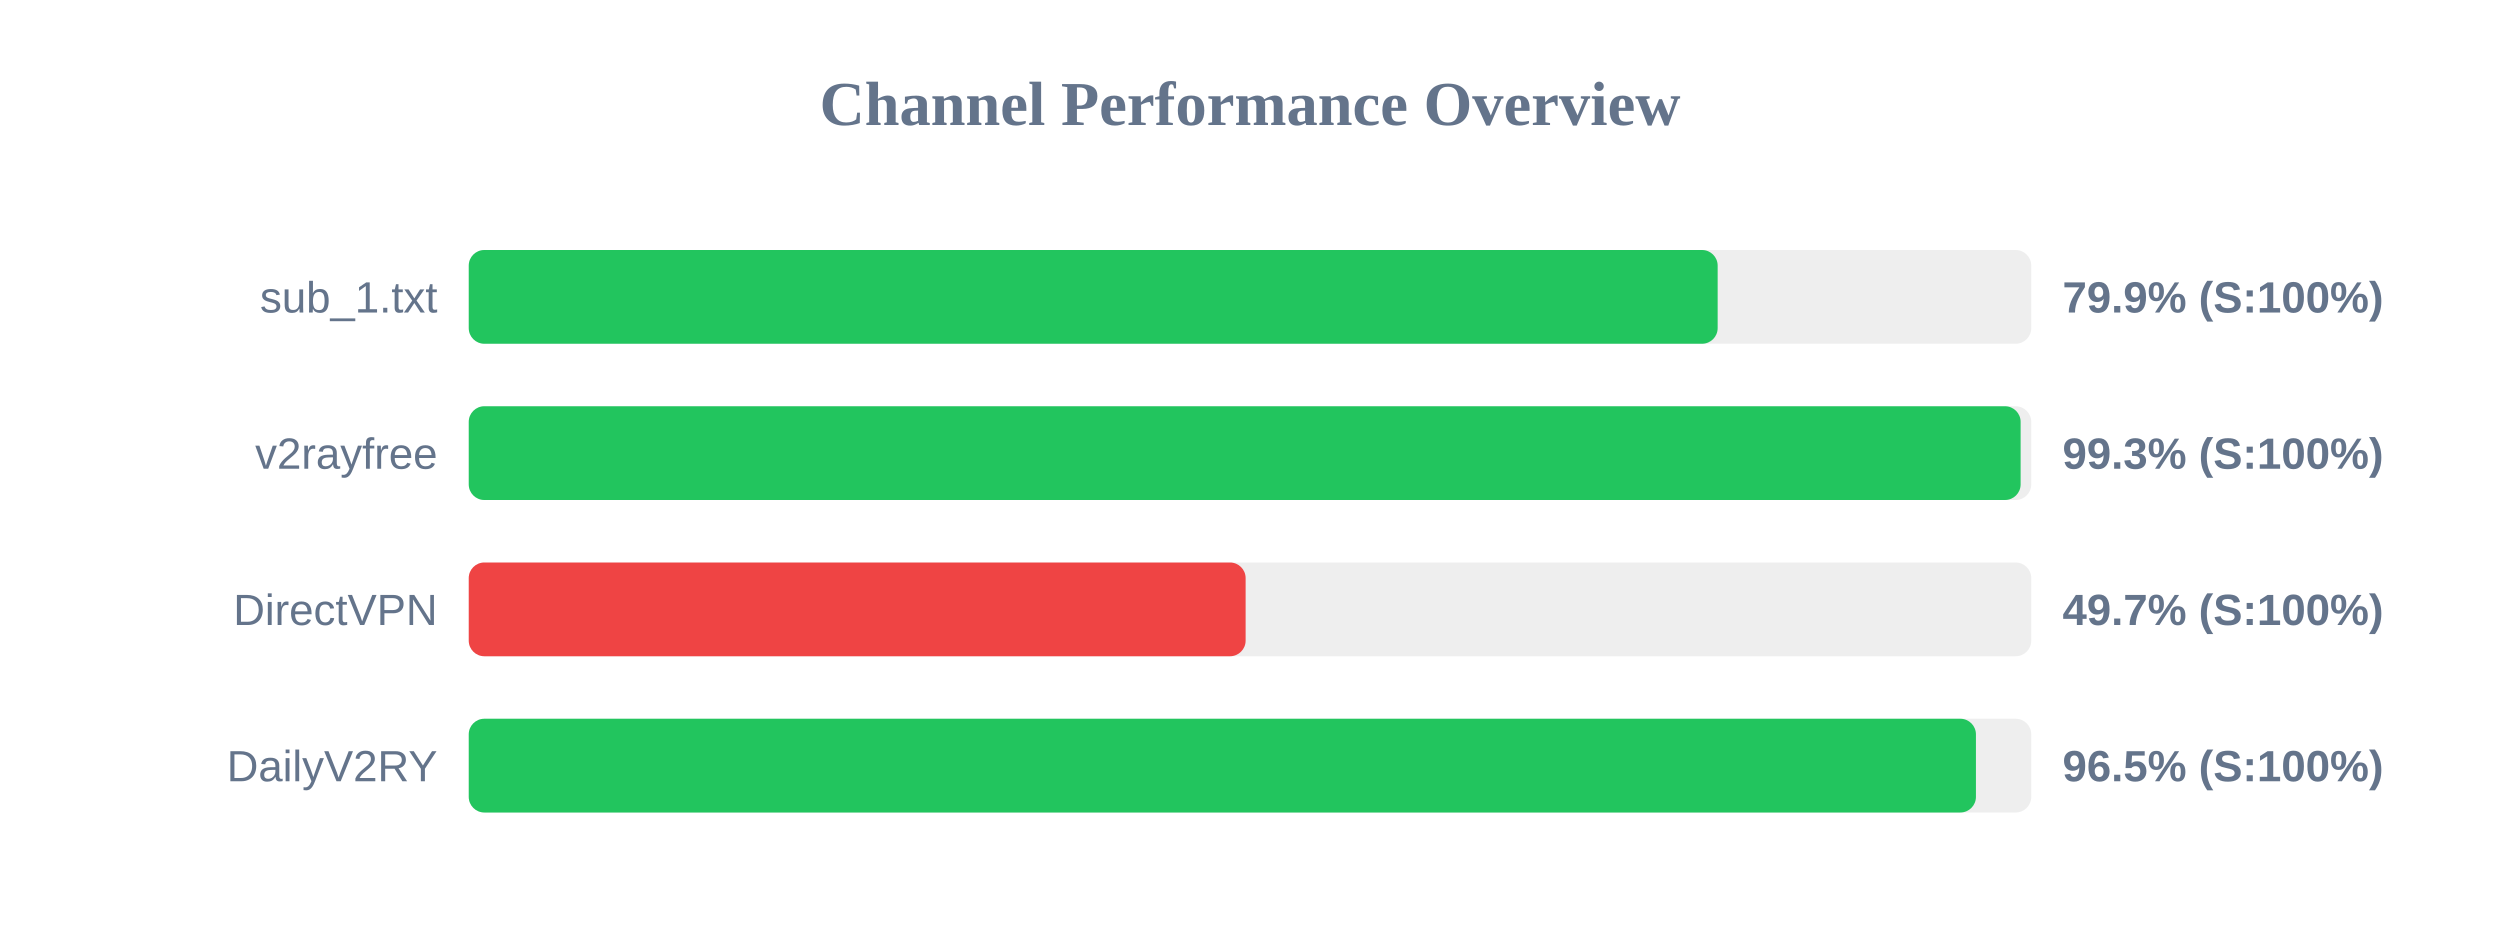
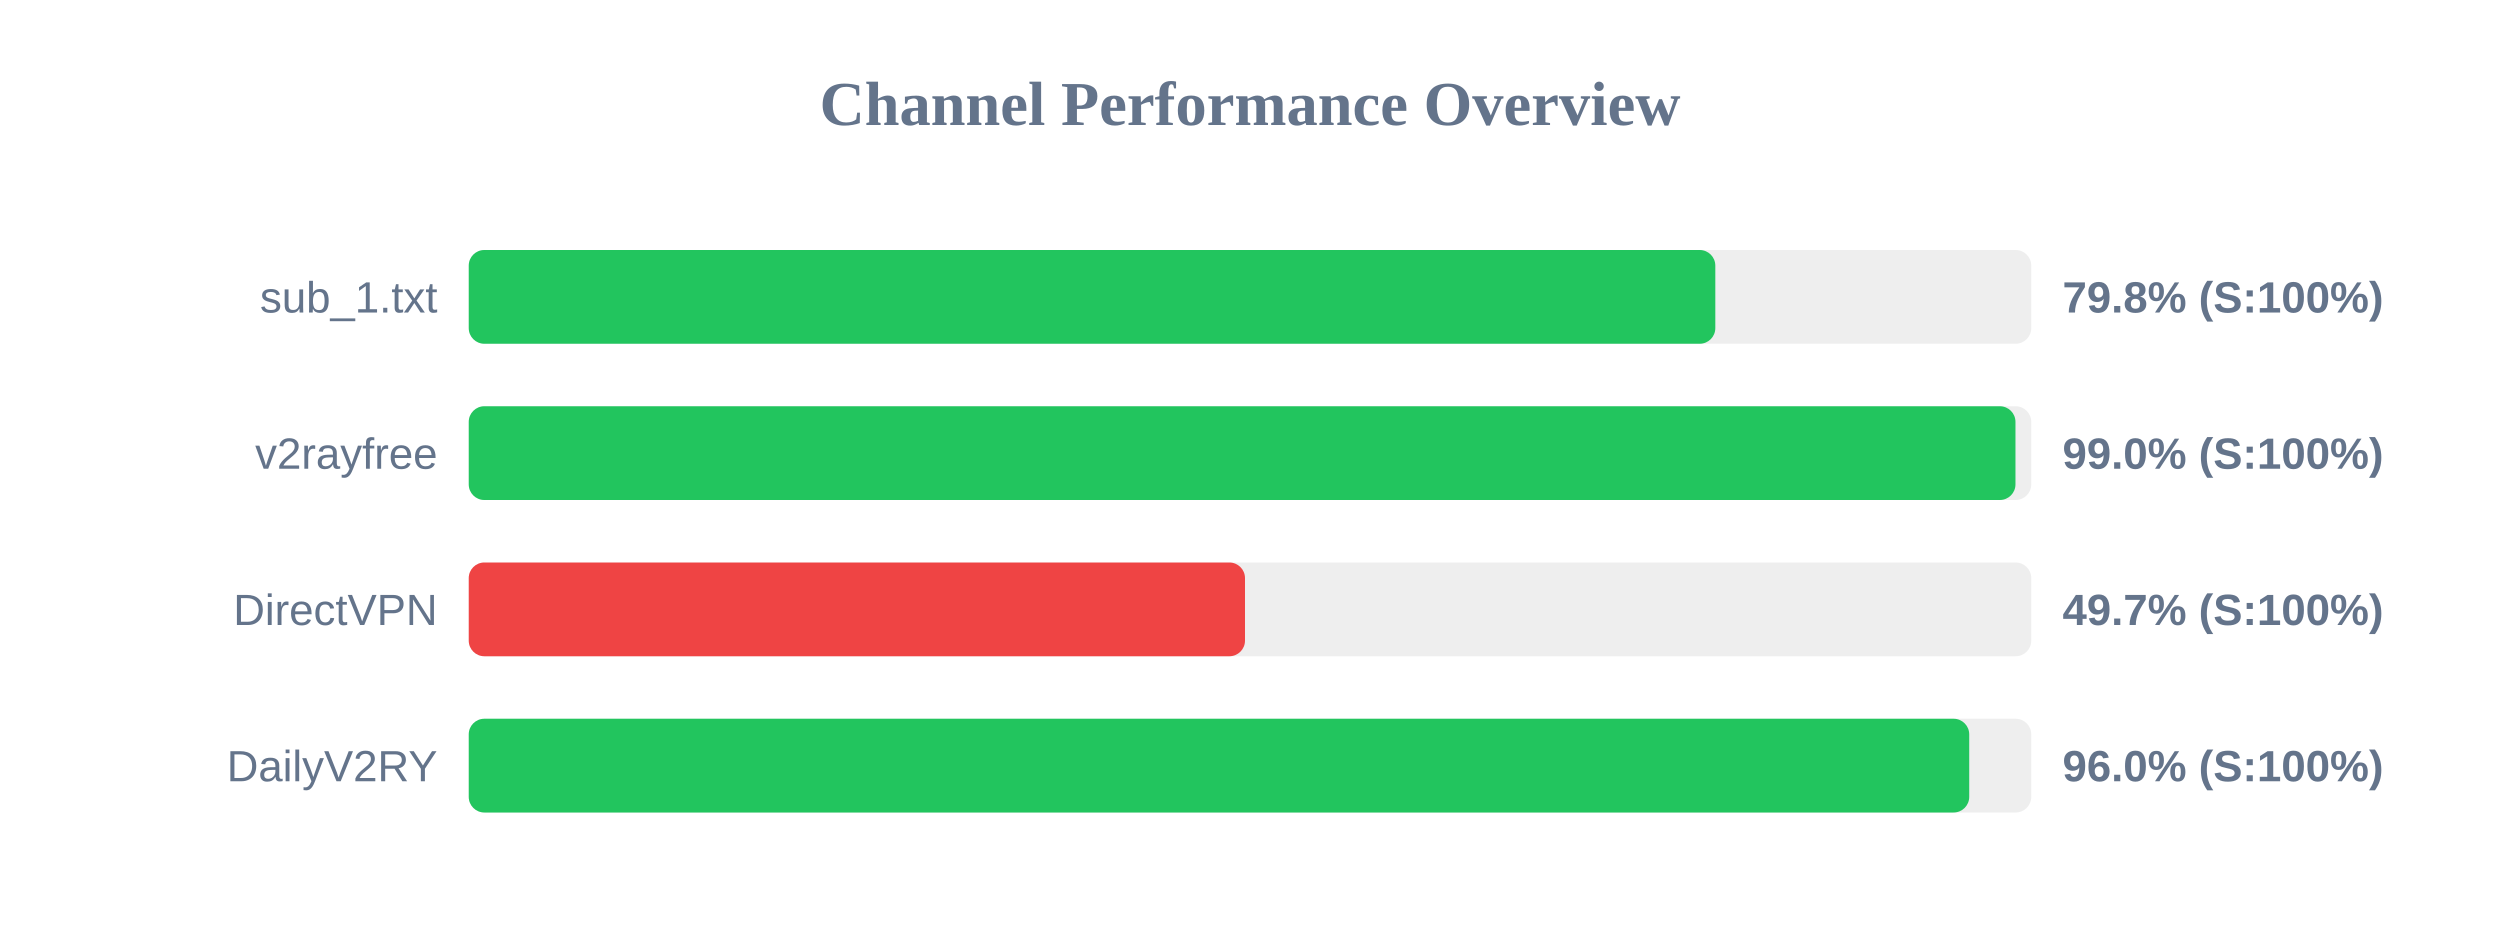
<svg xmlns="http://www.w3.org/2000/svg" width="800" height="300" version="1.1">
  <style>
        .row { font: 14px Arial; fill: #64748b; }
        .score { font: bold 14px Arial; fill: #64748b; }
    </style>
  <text x="400" y="40" text-anchor="middle" font-size="20px" font-weight="bold" fill="#64748b">Channel Performance Overview</text>
  <rect x="150" y="80" width="500" height="30" fill="#eee" rx="5" />
-   <rect x="150" y="80" width="399.65" height="30" fill="#22c55e" rx="5" />
+   <rect x="150" y="80" width="398.9" height="30" fill="#22c55e" rx="5" />
  <text x="140" y="100" text-anchor="end" class="row">sub_1.txt</text>
-   <text x="660" y="100" text-anchor="start" class="score">79.9% (S:100%)</text>
+   <text x="660" y="100" text-anchor="start" class="score">79.8% (S:100%)</text>
  <rect x="150" y="130" width="500" height="30" fill="#eee" rx="5" />
-   <rect x="150" y="130" width="496.6" height="30" fill="#22c55e" rx="5" />
+   <rect x="150" y="130" width="494.95" height="30" fill="#22c55e" rx="5" />
  <text x="140" y="150" text-anchor="end" class="row">v2rayfree</text>
-   <text x="660" y="150" text-anchor="start" class="score">99.3% (S:100%)</text>
+   <text x="660" y="150" text-anchor="start" class="score">99.0% (S:100%)</text>
  <rect x="150" y="180" width="500" height="30" fill="#eee" rx="5" />
-   <rect x="150" y="180" width="248.6" height="30" fill="#ef4444" rx="5" />
+   <rect x="150" y="180" width="248.4" height="30" fill="#ef4444" rx="5" />
  <text x="140" y="200" text-anchor="end" class="row">DirectVPN</text>
  <text x="660" y="200" text-anchor="start" class="score">49.7% (S:100%)</text>
  <rect x="150" y="230" width="500" height="30" fill="#eee" rx="5" />
-   <rect x="150" y="230" width="482.3" height="30" fill="#22c55e" rx="5" />
+   <rect x="150" y="230" width="480.15" height="30" fill="#22c55e" rx="5" />
  <text x="140" y="250" text-anchor="end" class="row">DailyV2RY</text>
-   <text x="660" y="250" text-anchor="start" class="score">96.5% (S:100%)</text>
+   <text x="660" y="250" text-anchor="start" class="score">96.0% (S:100%)</text>
</svg>
